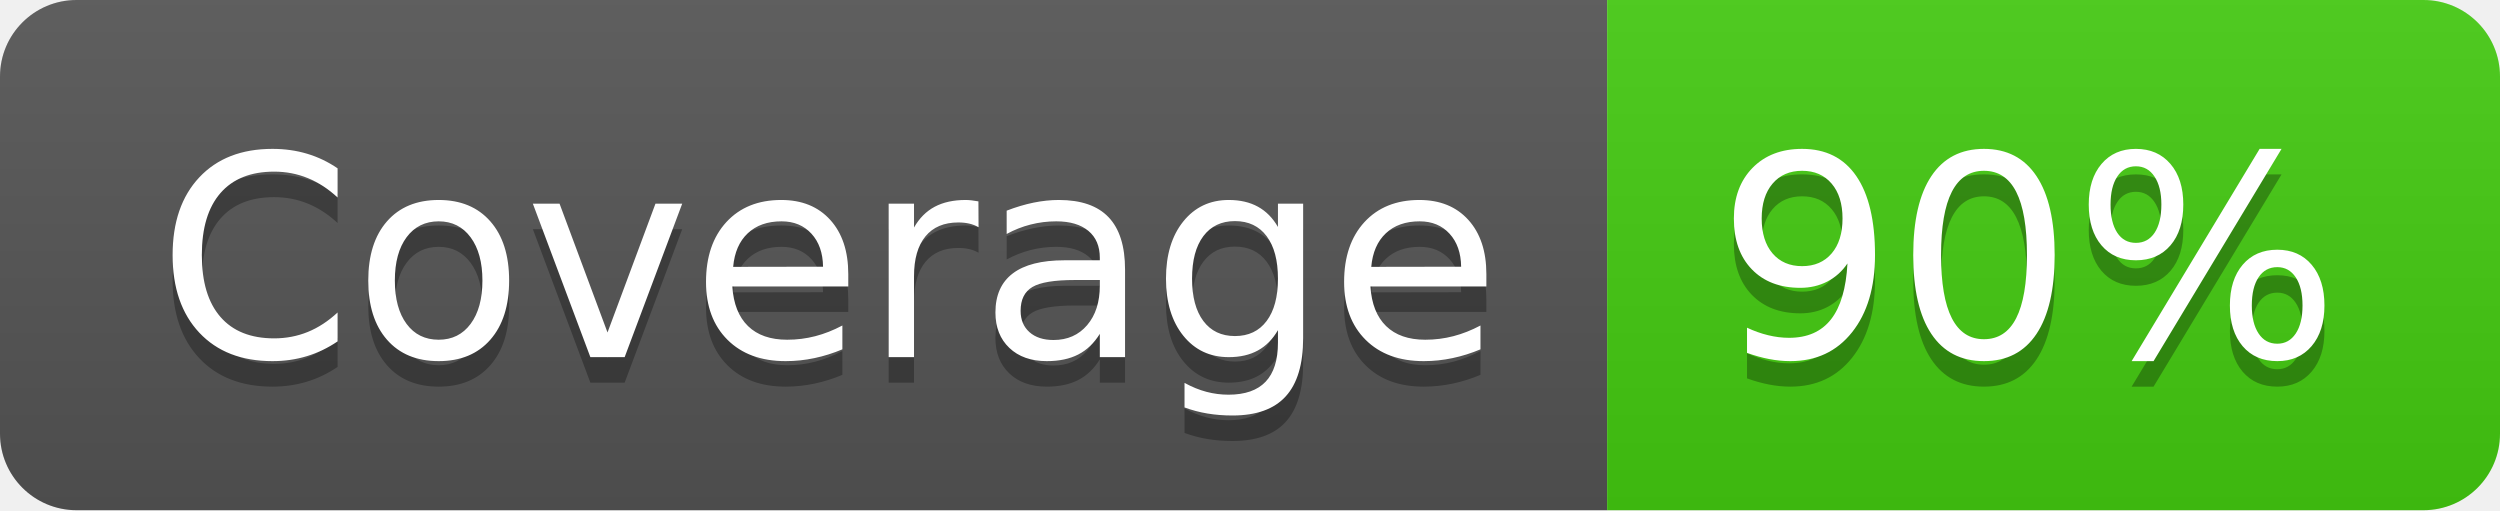
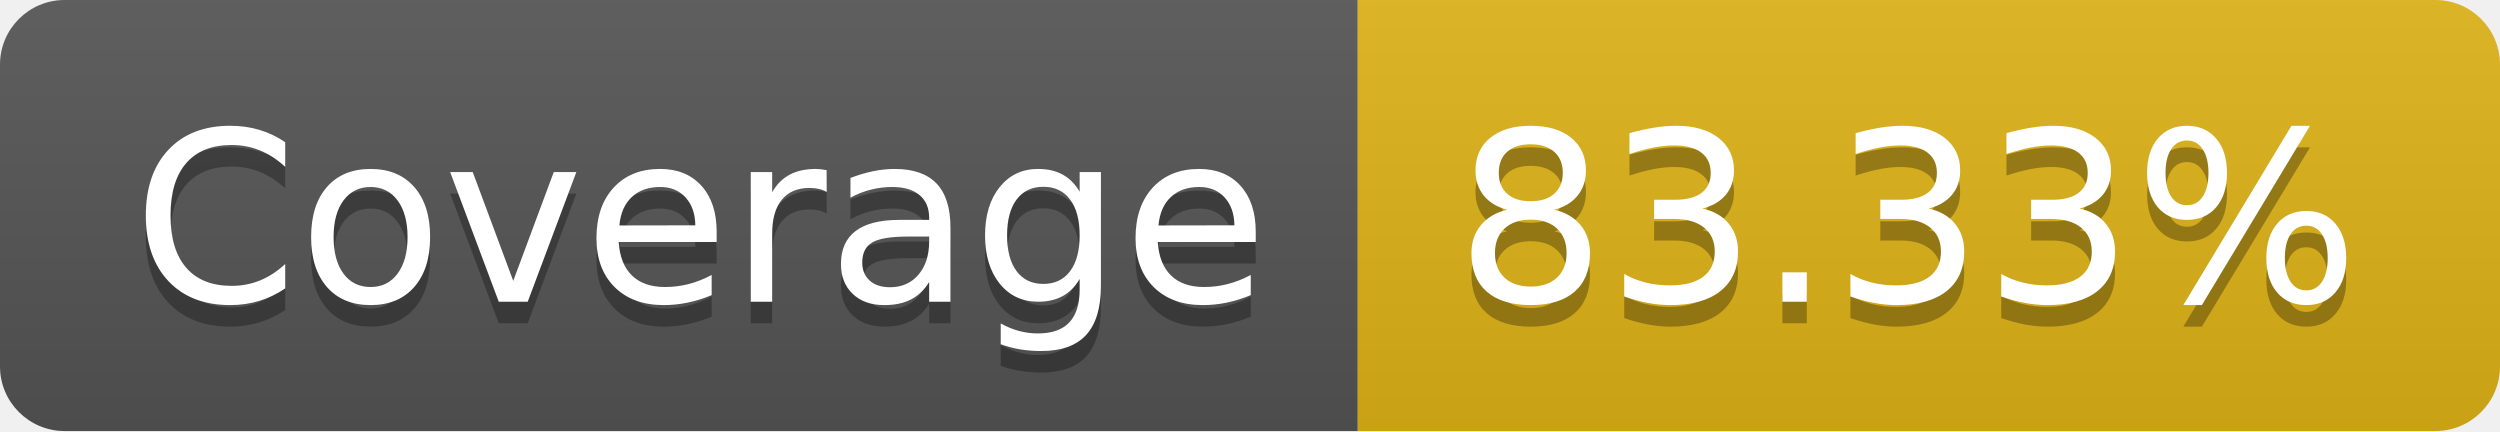
- <svg xmlns="http://www.w3.org/2000/svg" width="98" height="20" role="img" aria-label="Coverage: 90%">
+ <svg xmlns="http://www.w3.org/2000/svg" width="116" height="20" role="img" aria-label="Coverage: 83.33%">
  <linearGradient id="s" x2="0" y2="100%">
    <stop offset="0" stop-color="#bbb" stop-opacity=".1" />
    <stop offset="1" stop-opacity=".1" />
  </linearGradient>
  <clipPath id="r">
-     <rect width="98" height="20" rx="3" fill="#fff" />
+     <rect width="116" height="20" rx="3" fill="#fff" />
  </clipPath>
  <g clip-path="url(#r)">
    <rect width="63" height="20" fill="#555" />
-     <rect x="63" width="35" height="20" fill="#4c1" />
-     <rect width="98" height="20" fill="url(#s)" />
+     <rect x="63" width="53" height="20" fill="#dfb317" />
+     <rect width="116" height="20" fill="url(#s)" />
  </g>
  <g fill="#fff" text-anchor="middle" font-family="Verdana,Geneva,DejaVu Sans,sans-serif" text-rendering="geometricPrecision" font-size="110">
    <text aria-hidden="true" x="325" y="150" fill="#010101" fill-opacity=".3" transform="scale(.1)" textLength="530">Coverage</text>
    <text x="325" y="140" transform="scale(.1)" fill="#fff" textLength="530">Coverage</text>
-     <text aria-hidden="true" x="795" y="150" fill="#010101" fill-opacity=".3" transform="scale(.1)" textLength="250">90%</text>
-     <text x="795" y="140" transform="scale(.1)" fill="#fff" textLength="250">90%</text>
+     <text aria-hidden="true" x="885" y="150" fill="#010101" fill-opacity=".3" transform="scale(.1)" textLength="430">83.33%</text>
+     <text x="885" y="140" transform="scale(.1)" fill="#fff" textLength="430">83.33%</text>
  </g>
</svg>
